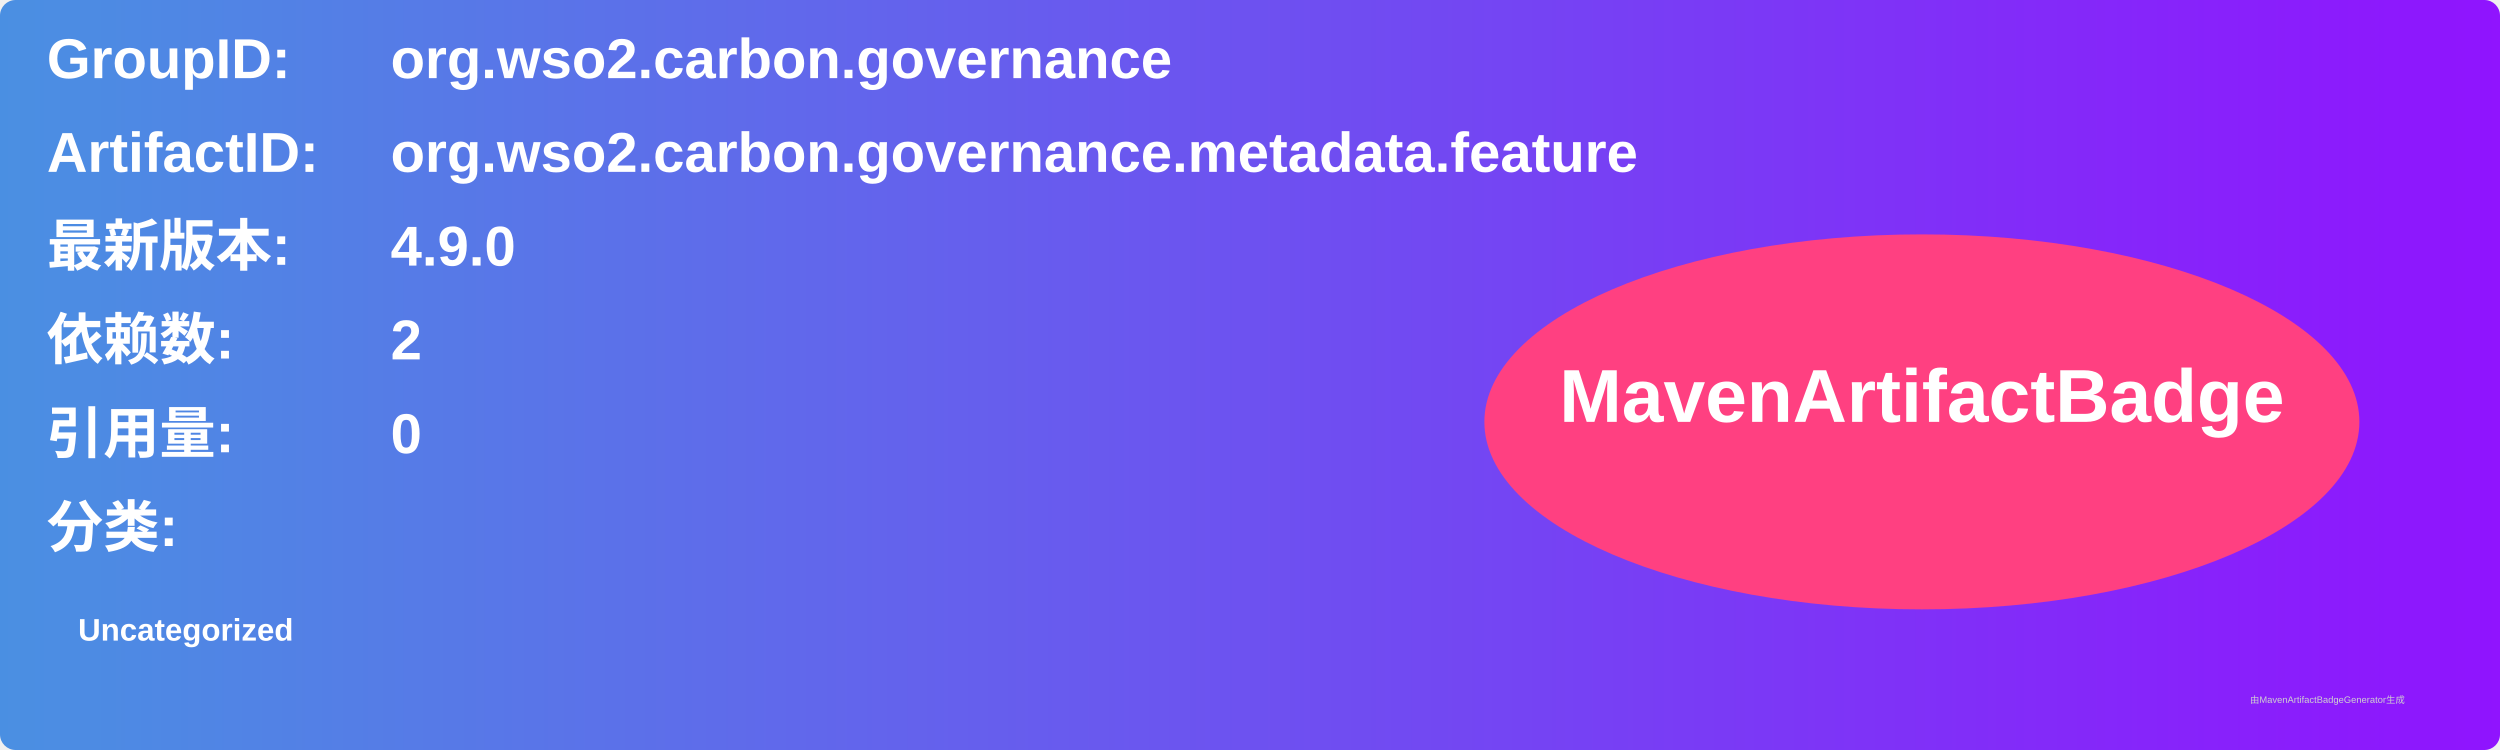
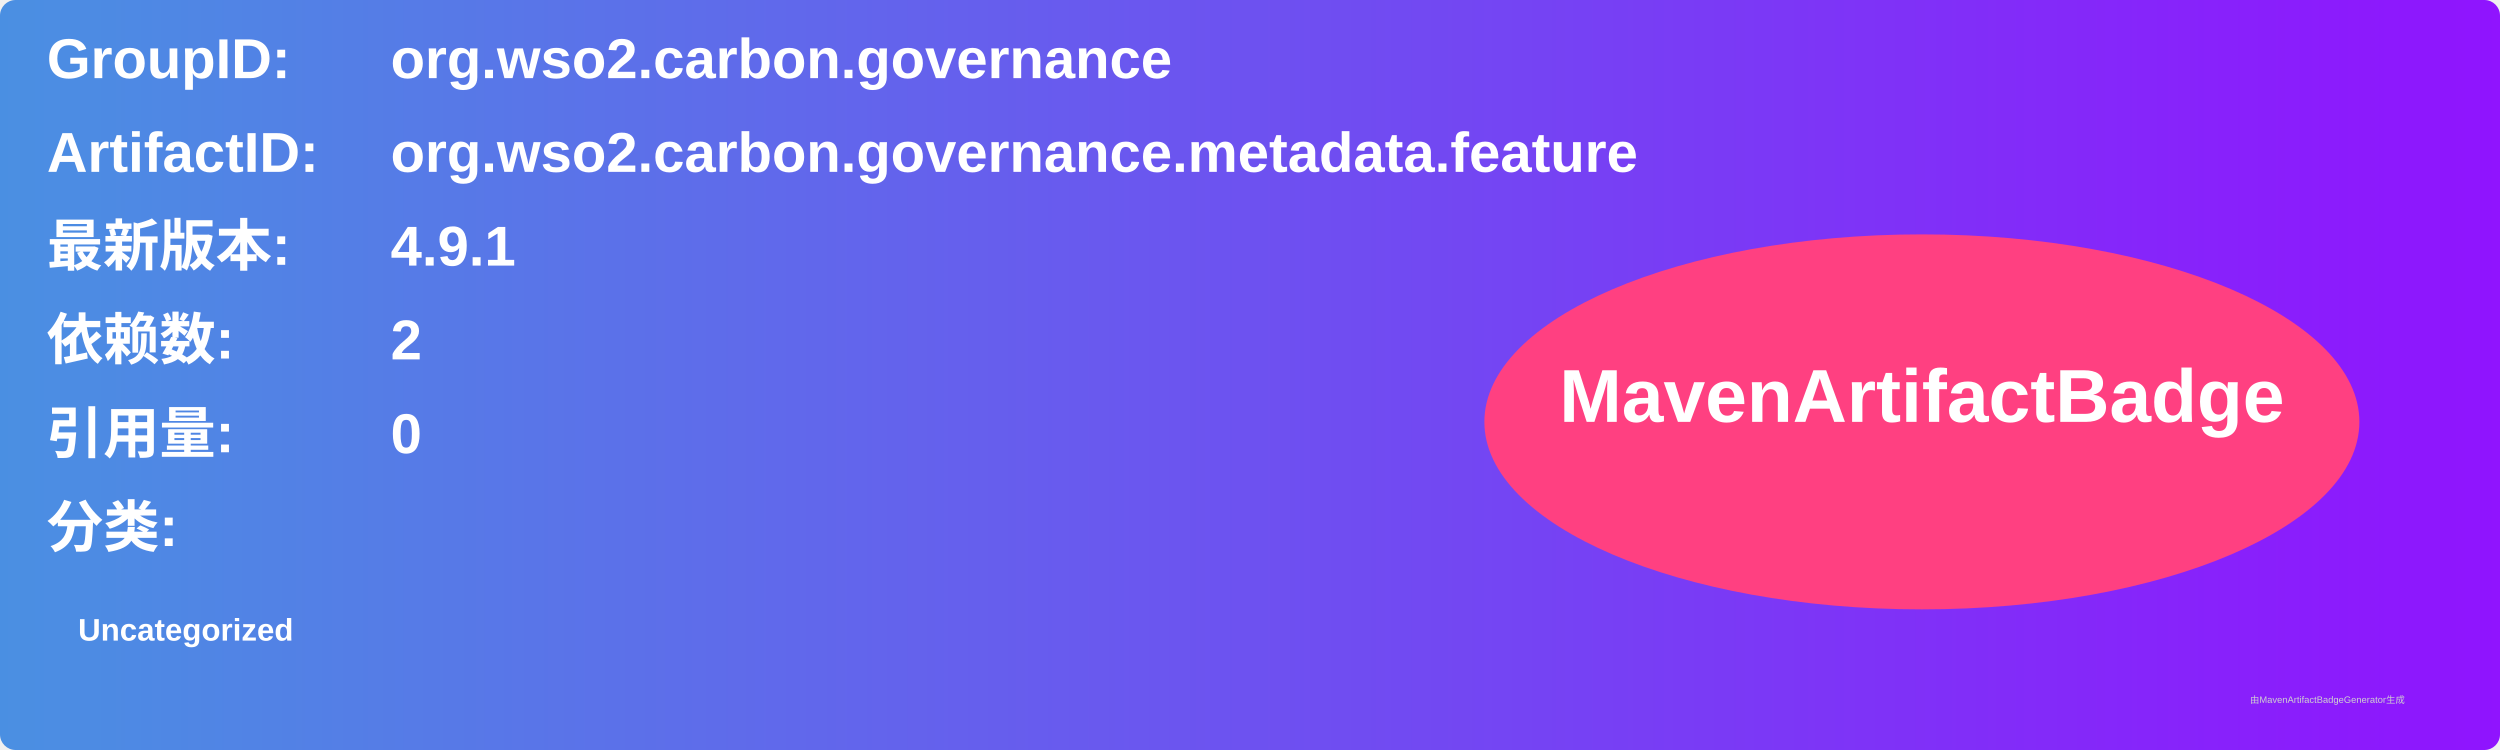
<svg xmlns="http://www.w3.org/2000/svg" width="800" height="240" viewBox="0 0 800 240">
  <linearGradient id="grad" x1="0%" y1="0%" x2="100%" y2="0%">
    <stop offset="0%" stop-color="#4a90e2" />
    <stop offset="100%" stop-color="#9013fe" />
  </linearGradient>
  <rect width="100%" height="100%" rx="5" ry="5" fill="url(#grad)" />
  <g transform="translate(15, 15)">
    <text x="0" y="10" font-family="Arial" font-size="18" fill="white" font-weight="bold" width="260">GroupID:</text>
    <text x="110" y="10" font-family="Arial" font-size="18" fill="white" font-weight="bold" width="460">org.wso2.carbon.governance</text>
    <text x="0" y="40" font-family="Arial" font-size="18" fill="white" font-weight="bold" width="260">ArtifactID:</text>
    <text x="110" y="40" font-family="Arial" font-size="18" fill="white" font-weight="bold" width="460">org.wso2.carbon.governance.metadata.feature</text>
    <text x="0" y="70" font-family="Arial" font-size="18" fill="white" font-weight="bold">最新版本:</text>
    <text x="110" y="70" font-family="Arial" font-size="18" fill="white" font-weight="bold">
-       <tspan font-weight="bold">4.9.0</tspan>
+       <tspan font-weight="bold">4.9.1</tspan>
    </text>
    <text x="0" y="100" font-family="Arial" font-size="18" fill="white" font-weight="bold">依赖数: </text>
    <text x="110" y="100" font-family="Arial" font-size="18" fill="white">
      <tspan font-weight="bold">2</tspan>
    </text>
    <text x="0" y="130" font-family="Arial" font-size="18" fill="white" font-weight="bold">引用量: </text>
    <text x="110" y="130" font-family="Arial" font-size="18" fill="white">
      <tspan font-weight="bold">0</tspan>
    </text>
    <text x="0" y="160" font-family="Arial" font-size="18" fill="white" font-weight="bold">分类:</text>
    <text x="10" y="190" font-family="Arial" font-size="10" fill="white">
      <tspan font-weight="bold">Uncategorized</tspan>
    </text>
    <ellipse cx="600" cy="120" rx="140" ry="60" fill="#ff4081" />
    <text x="600" y="120" text-anchor="middle" font-family="Arial" font-size="24" fill="white" font-weight="bold">MavenArtifactBadge</text>
  </g>
  <text x="720" y="225" font-family="Arial" font-size="3" fill="#d0d0d0">由MavenArtifactBadgeGenerator生成</text>
</svg>
